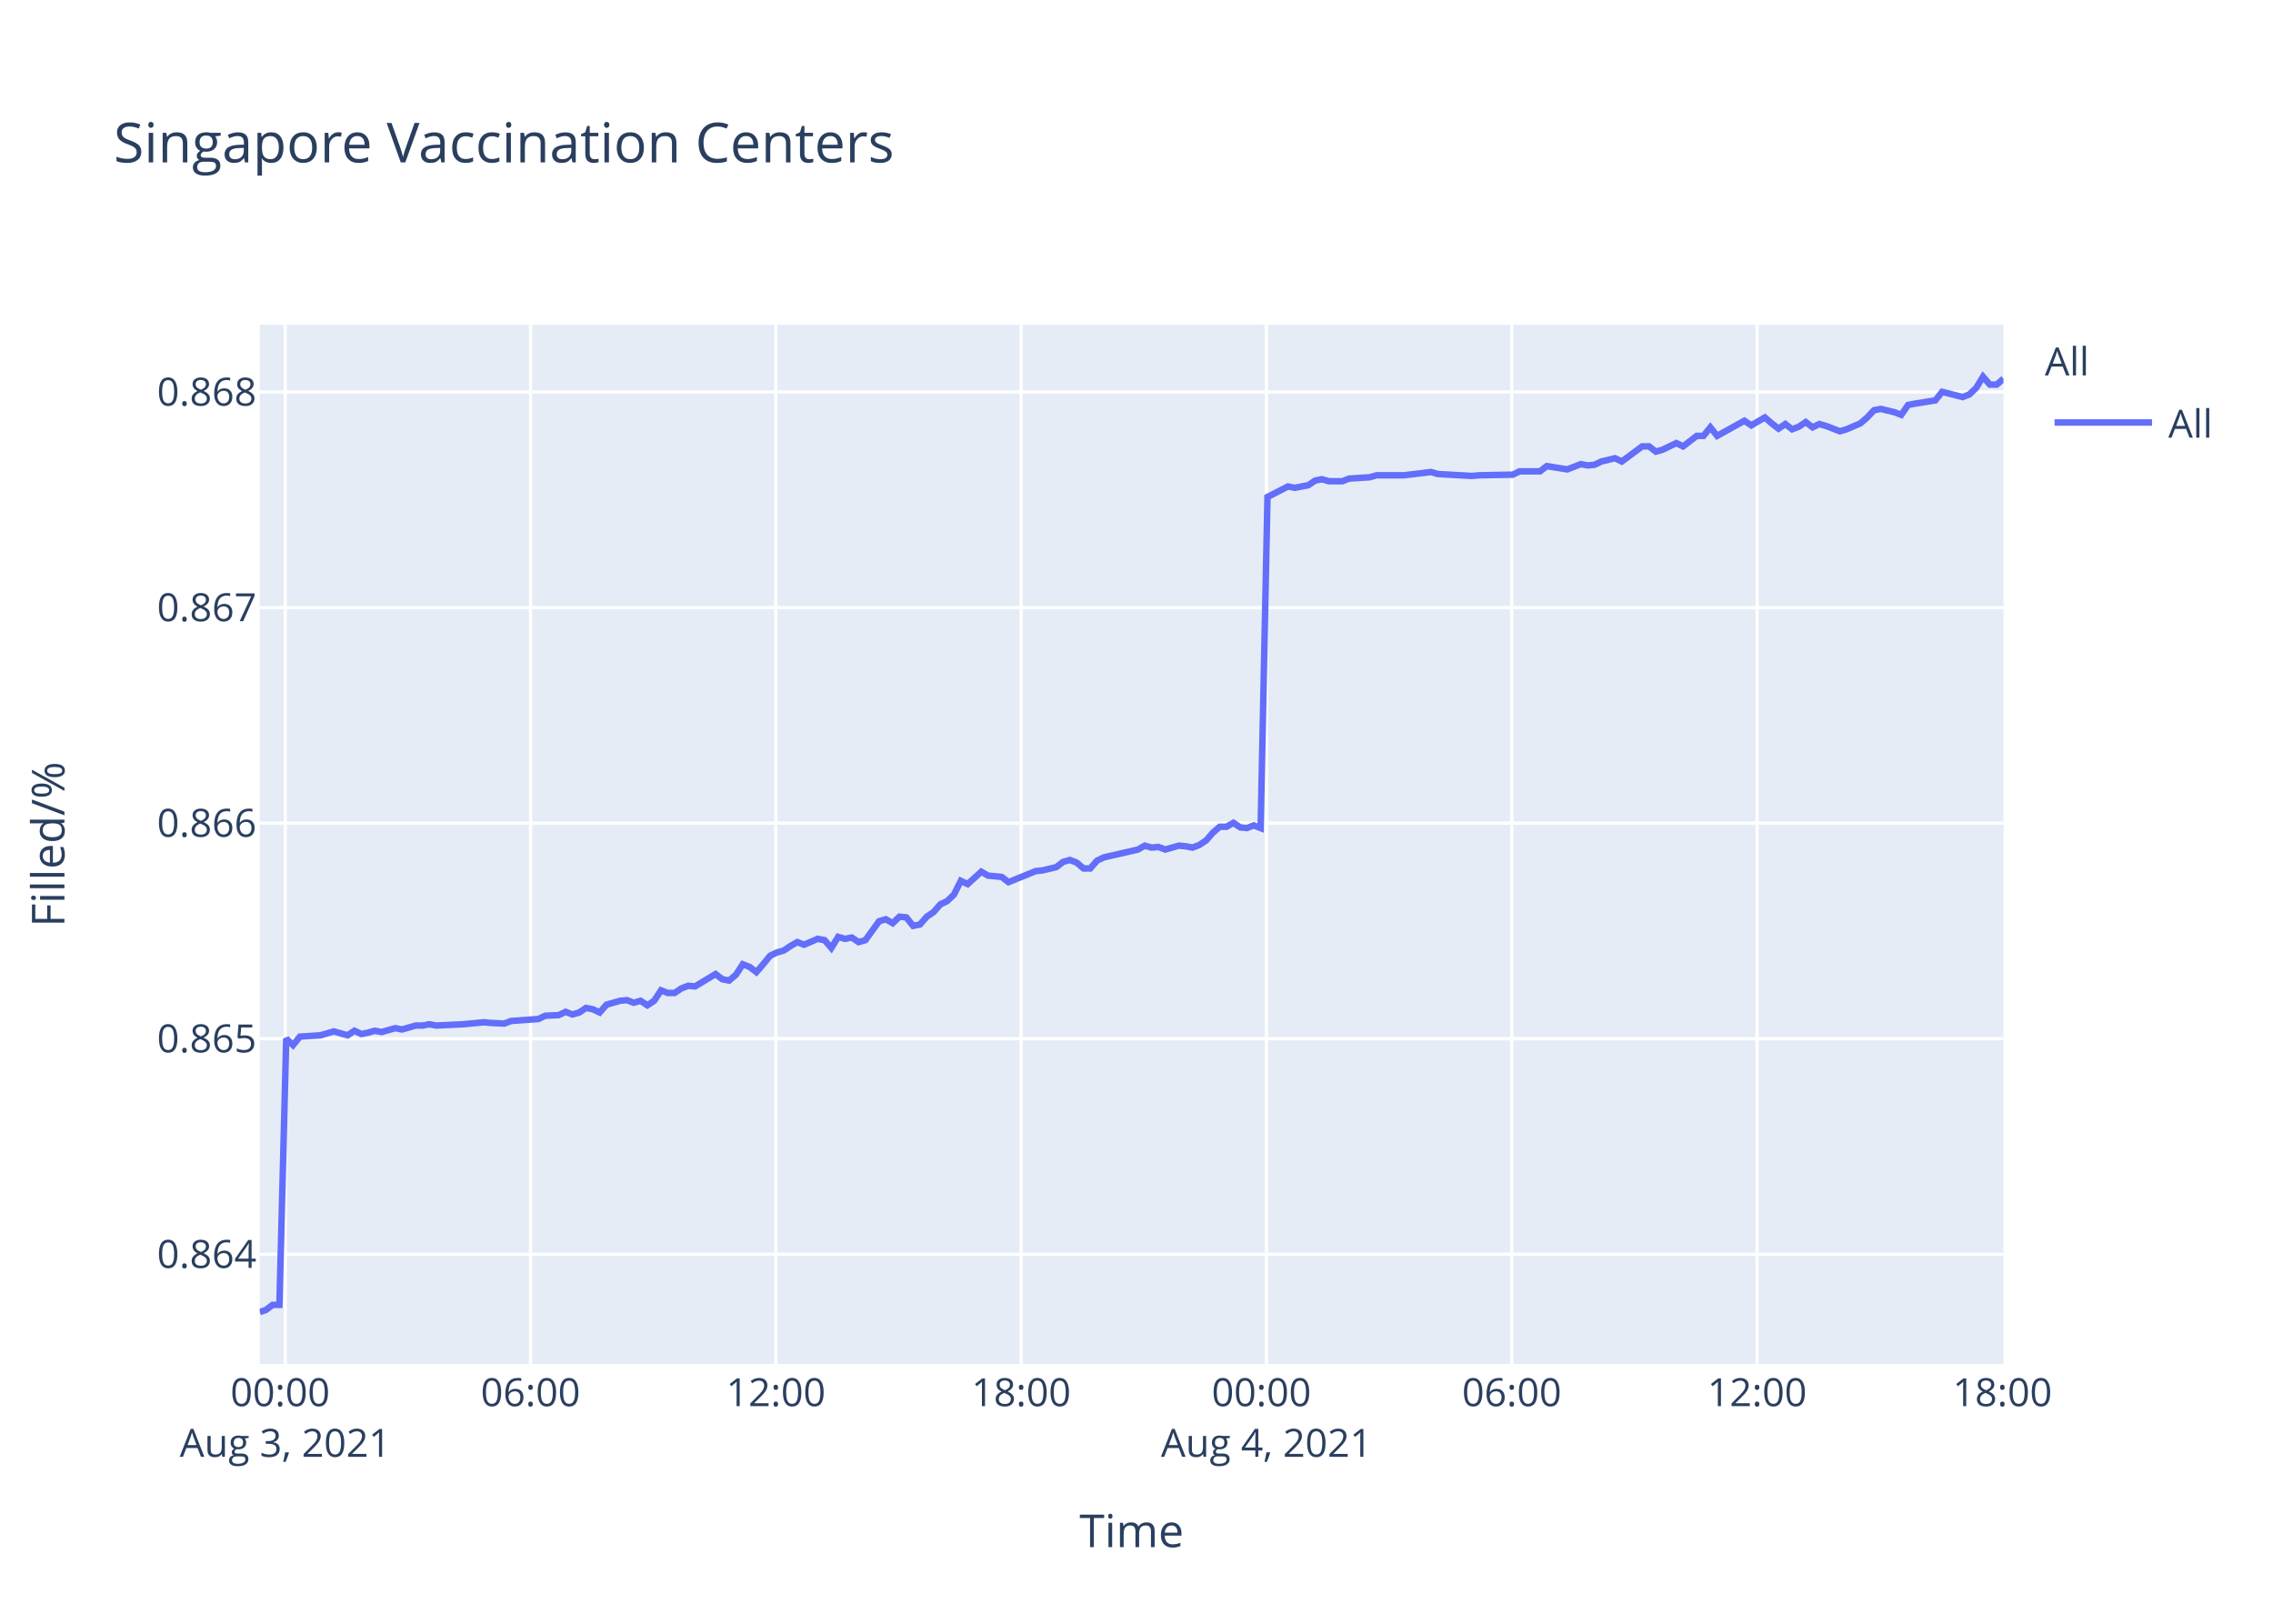
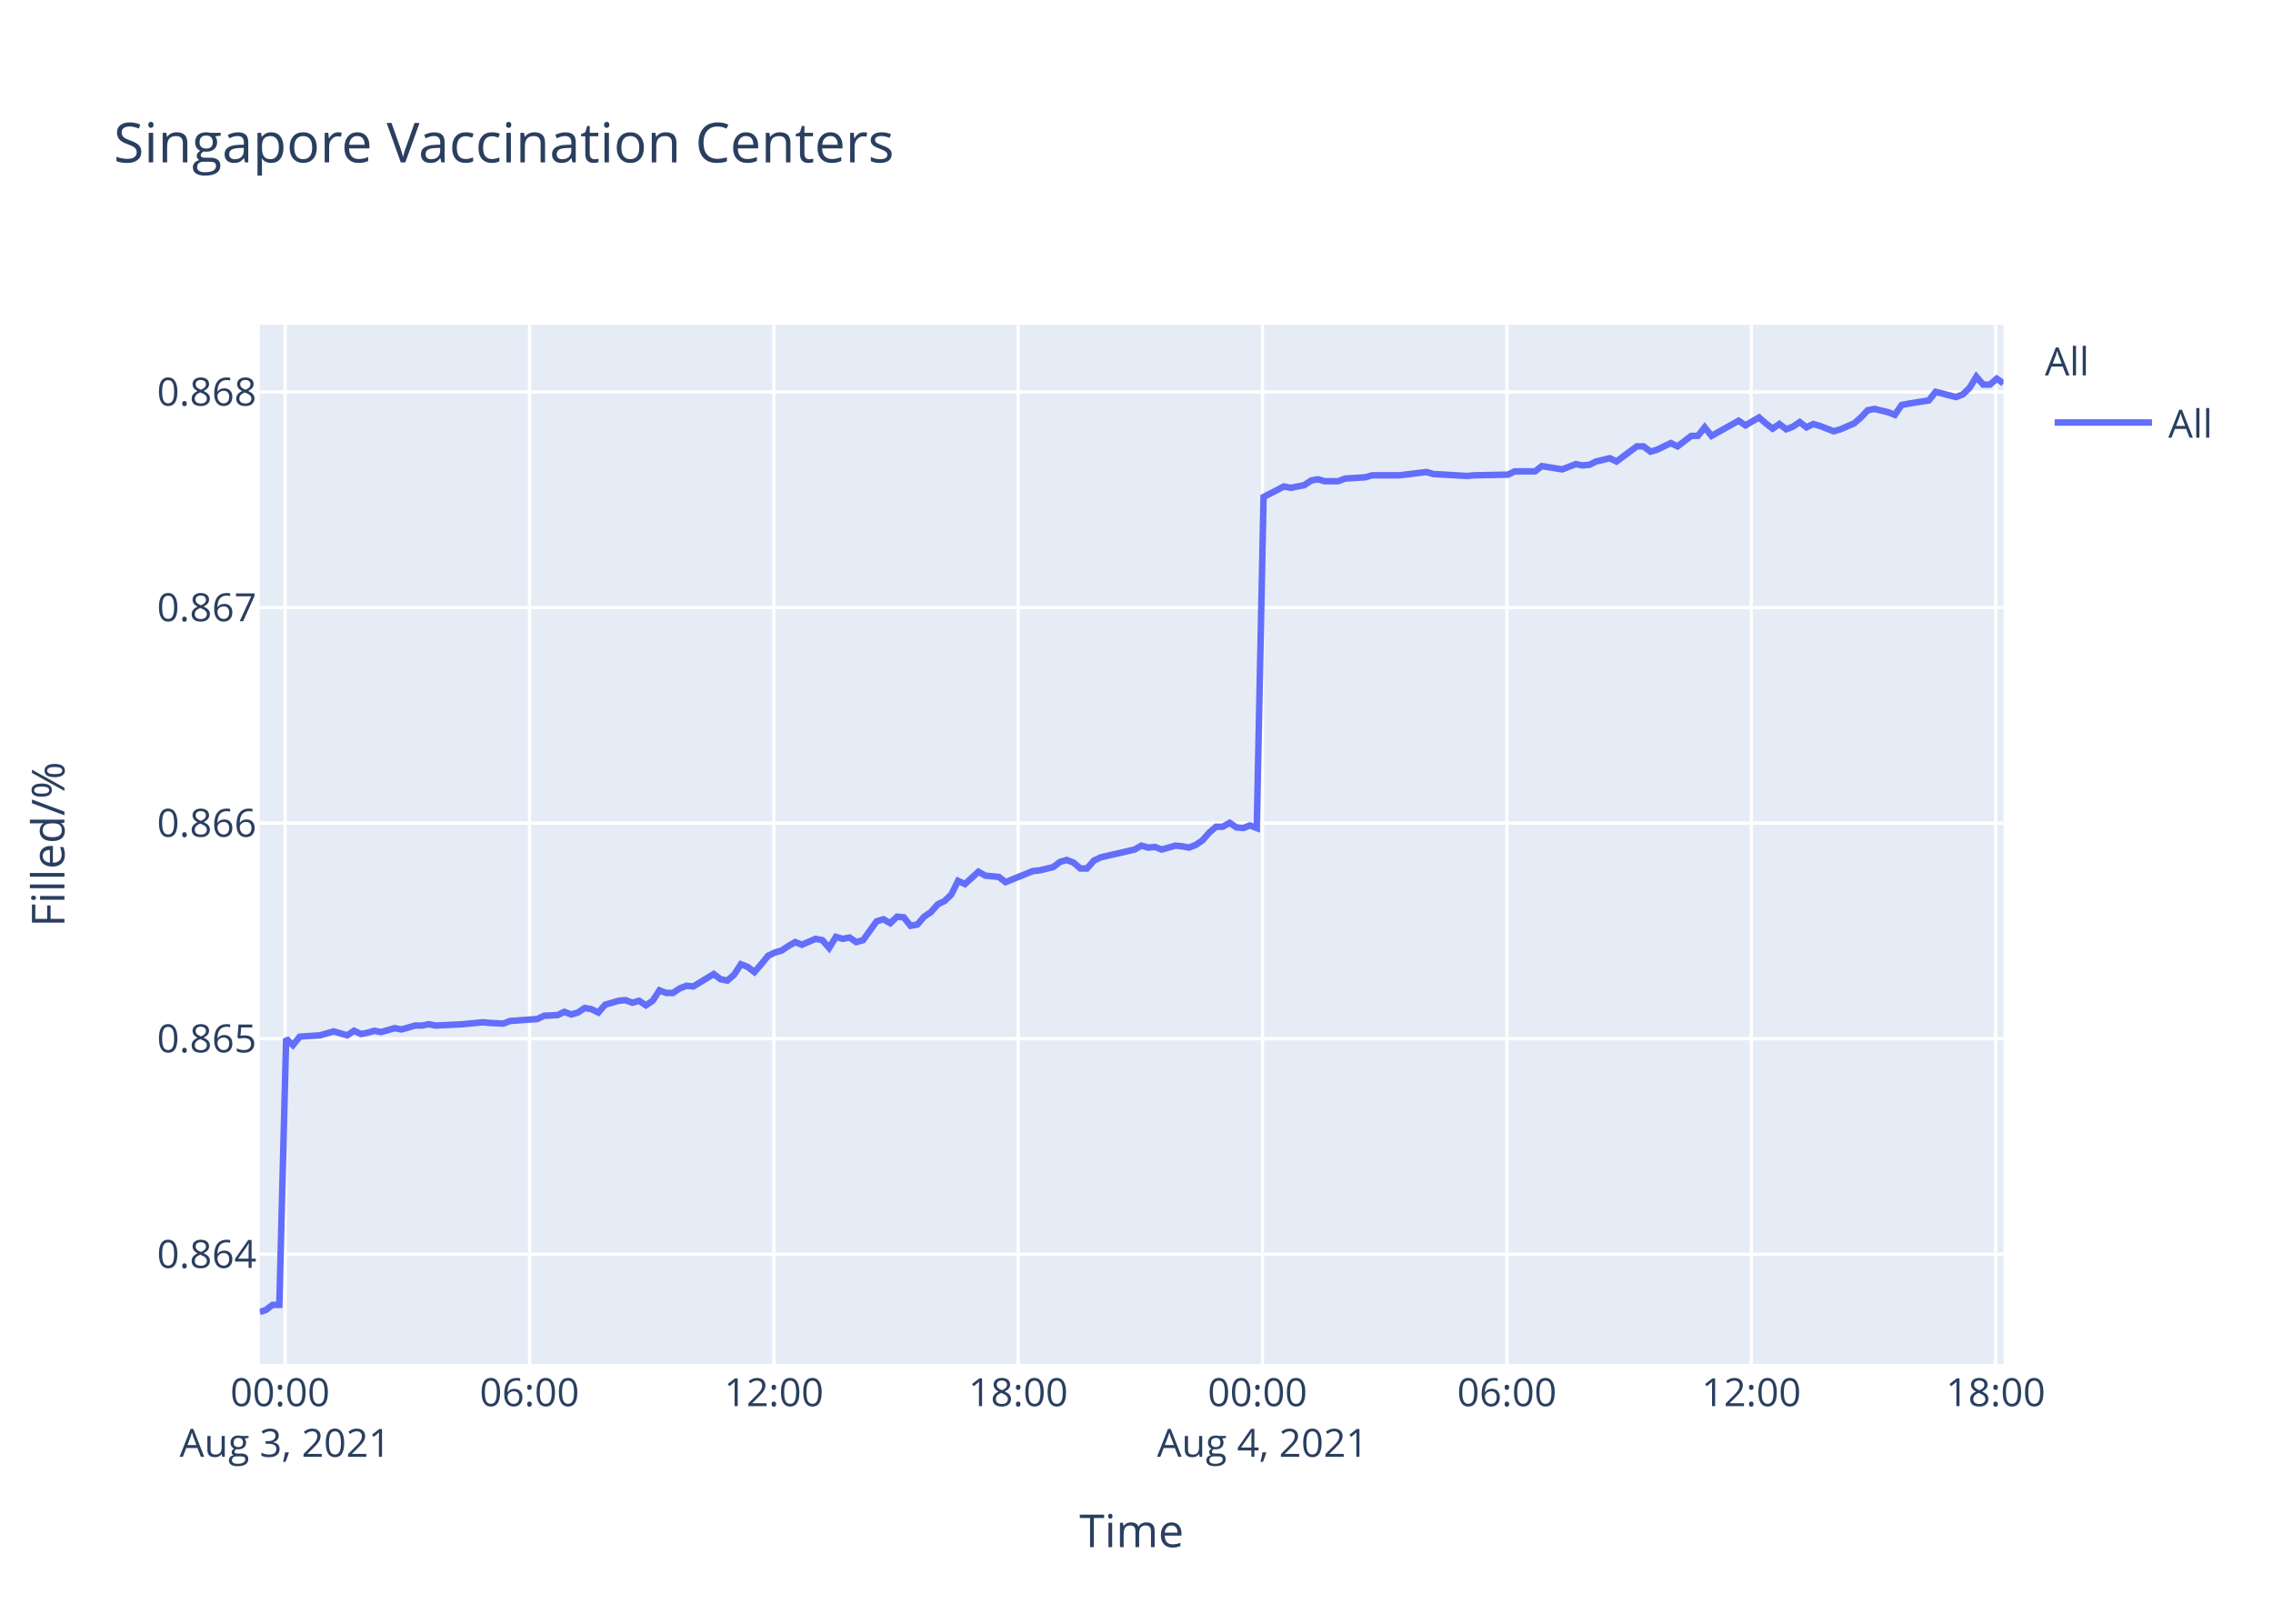
<svg xmlns="http://www.w3.org/2000/svg" class="main-svg" width="700" height="500" style="" viewBox="0 0 700 500">
  <rect x="0" y="0" width="700" height="500" style="fill: rgb(255, 255, 255); fill-opacity: 1;" />
-   <defs id="defs-d04c51">
+   <defs id="defs-754fdf">
    <g class="clips">
-       <clipPath id="clipd04c51xyplot" class="plotclip">
+       <clipPath id="clip754fdfxyplot" class="plotclip">
        <rect width="537" height="320" />
      </clipPath>
-       <clipPath class="axesclip" id="clipd04c51x">
+       <clipPath class="axesclip" id="clip754fdfx">
        <rect x="80" y="0" width="537" height="500" />
      </clipPath>
-       <clipPath class="axesclip" id="clipd04c51y">
+       <clipPath class="axesclip" id="clip754fdfy">
        <rect x="0" y="100" width="700" height="320" />
      </clipPath>
-       <clipPath class="axesclip" id="clipd04c51xy">
+       <clipPath class="axesclip" id="clip754fdfxy">
        <rect x="80" y="100" width="537" height="320" />
      </clipPath>
    </g>
    <g class="gradients" />
  </defs>
  <g class="bglayer">
    <rect class="bg" x="80" y="100" width="537" height="320" style="fill: rgb(229, 236, 246); fill-opacity: 1; stroke-width: 0;" />
  </g>
  <g class="layer-below">
    <g class="imagelayer" />
    <g class="shapelayer" />
  </g>
  <g class="cartesianlayer">
    <g class="subplot xy">
      <g class="layer-subplot">
        <g class="shapelayer" />
        <g class="imagelayer" />
      </g>
      <g class="gridlayer">
        <g class="x">
-           <path class="xgrid crisp" transform="translate(87.84,0)" d="M0,100v320" style="stroke: rgb(255, 255, 255); stroke-opacity: 1; stroke-width: 1px;" />
-           <path class="xgrid crisp" transform="translate(163.39,0)" d="M0,100v320" style="stroke: rgb(255, 255, 255); stroke-opacity: 1; stroke-width: 1px;" />
-           <path class="xgrid crisp" transform="translate(238.93,0)" d="M0,100v320" style="stroke: rgb(255, 255, 255); stroke-opacity: 1; stroke-width: 1px;" />
-           <path class="xgrid crisp" transform="translate(314.48,0)" d="M0,100v320" style="stroke: rgb(255, 255, 255); stroke-opacity: 1; stroke-width: 1px;" />
-           <path class="xgrid crisp" transform="translate(390.03,0)" d="M0,100v320" style="stroke: rgb(255, 255, 255); stroke-opacity: 1; stroke-width: 1px;" />
-           <path class="xgrid crisp" transform="translate(465.57,0)" d="M0,100v320" style="stroke: rgb(255, 255, 255); stroke-opacity: 1; stroke-width: 1px;" />
-           <path class="xgrid crisp" transform="translate(541.12,0)" d="M0,100v320" style="stroke: rgb(255, 255, 255); stroke-opacity: 1; stroke-width: 1px;" />
+           <path class="xgrid crisp" transform="translate(87.81,0)" d="M0,100v320" style="stroke: rgb(255, 255, 255); stroke-opacity: 1; stroke-width: 1px;" />
+           <path class="xgrid crisp" transform="translate(163.06,0)" d="M0,100v320" style="stroke: rgb(255, 255, 255); stroke-opacity: 1; stroke-width: 1px;" />
+           <path class="xgrid crisp" transform="translate(238.32,0)" d="M0,100v320" style="stroke: rgb(255, 255, 255); stroke-opacity: 1; stroke-width: 1px;" />
+           <path class="xgrid crisp" transform="translate(313.57,0)" d="M0,100v320" style="stroke: rgb(255, 255, 255); stroke-opacity: 1; stroke-width: 1px;" />
+           <path class="xgrid crisp" transform="translate(388.82,0)" d="M0,100v320" style="stroke: rgb(255, 255, 255); stroke-opacity: 1; stroke-width: 1px;" />
+           <path class="xgrid crisp" transform="translate(464.07,0)" d="M0,100v320" style="stroke: rgb(255, 255, 255); stroke-opacity: 1; stroke-width: 1px;" />
+           <path class="xgrid crisp" transform="translate(539.33,0)" d="M0,100v320" style="stroke: rgb(255, 255, 255); stroke-opacity: 1; stroke-width: 1px;" />
+           <path class="xgrid crisp" transform="translate(614.58,0)" d="M0,100v320" style="stroke: rgb(255, 255, 255); stroke-opacity: 1; stroke-width: 1px;" />
        </g>
        <g class="y">
          <path class="ygrid crisp" transform="translate(0,386.23)" d="M80,0h537" style="stroke: rgb(255, 255, 255); stroke-opacity: 1; stroke-width: 1px;" />
          <path class="ygrid crisp" transform="translate(0,319.85)" d="M80,0h537" style="stroke: rgb(255, 255, 255); stroke-opacity: 1; stroke-width: 1px;" />
          <path class="ygrid crisp" transform="translate(0,253.47)" d="M80,0h537" style="stroke: rgb(255, 255, 255); stroke-opacity: 1; stroke-width: 1px;" />
          <path class="ygrid crisp" transform="translate(0,187.09)" d="M80,0h537" style="stroke: rgb(255, 255, 255); stroke-opacity: 1; stroke-width: 1px;" />
          <path class="ygrid crisp" transform="translate(0,120.71)" d="M80,0h537" style="stroke: rgb(255, 255, 255); stroke-opacity: 1; stroke-width: 1px;" />
        </g>
      </g>
      <g class="zerolinelayer" />
      <path class="xlines-below" />
      <path class="ylines-below" />
      <g class="overlines-below" />
      <g class="xaxislayer-below" />
      <g class="yaxislayer-below" />
      <g class="overaxes-below" />
-       <g class="plot" transform="translate(80,100)" clip-path="url('#clipd04c51xyplot')">
+       <g class="plot" transform="translate(80,100)" clip-path="url('#clip754fdfxyplot')">
        <g class="scatterlayer mlayer">
-           <g class="trace scatter trace5df1d6" style="stroke-miterlimit: 2; opacity: 1;">
+           <g class="trace scatter trace064dff" style="stroke-miterlimit: 2; opacity: 1;">
            <g class="fills" />
            <g class="errorbars" />
            <g class="lines">
-               <path class="js-line" d="M0,304L1.86,303.4L3.95,301.81L6.05,301.81L8.15,219.81L10.25,221.82L12.35,219.21L18.64,218.81L20.74,218.2L22.83,217.6L24.93,218.2L27.04,218.81L29.14,217.4L31.29,218.4L33.33,218L35.43,217.4L37.52,217.8L41.72,216.6L43.83,217L48.03,215.8L50.12,215.8L52.22,215.39L54.31,215.8L62.71,215.39L64.81,215.19L69,214.79L71.1,214.99L75.29,215.19L77.4,214.39L85.8,213.79L87.89,212.78L92.08,212.58L94.18,211.58L96.29,212.38L98.38,211.78L100.47,210.38L102.58,210.78L104.68,211.78L106.78,209.37L110.98,208.17L113.06,207.97L115.16,208.77L117.27,208.17L119.37,209.57L121.46,208.17L123.57,204.96L125.66,205.76L127.75,205.76L129.86,204.35L131.96,203.55L134.05,203.75L140.35,199.94L142.45,201.54L144.54,201.95L146.65,200.14L148.74,196.93L150.84,197.73L152.94,199.34L155.03,196.93L157.14,194.32L159.23,193.31L161.34,192.71L163.43,191.31L165.54,190.1L167.63,190.91L171.82,189.1L173.93,189.5L176.02,191.91L178.12,188.5L180.22,189.1L182.32,188.7L184.42,190.1L186.52,189.5L190.72,183.68L192.82,183.08L194.91,184.28L197.01,182.28L199.11,182.48L201.2,185.09L203.31,184.68L205.41,182.28L207.5,180.87L209.61,178.46L211.71,177.46L213.8,175.45L215.89,171.24L218,172.24L222.2,168.43L224.29,169.63L228.49,170.03L230.58,171.64L238.99,168.23L241.08,168.02L245.28,167.02L247.38,165.42L249.47,164.81L251.58,165.62L253.68,167.42L255.76,167.42L257.86,165.01L259.97,164.01L270.46,161.6L272.56,160.4L274.66,161L276.74,160.8L278.85,161.6L280.95,161L283.05,160.4L285.15,160.6L287.25,161L289.35,160.2L291.44,158.79L293.55,156.38L295.64,154.58L297.74,154.58L299.84,153.37L301.94,154.78L304.03,154.98L306.13,154.17L308.23,154.98L310.34,53.04L316.63,49.8L318.73,50.21L322.93,49.4L325.02,47.98L327.12,47.58L329.22,48.18L333.42,48.18L335.51,47.37L341.8,46.97L343.91,46.36L350.2,46.36L352.31,46.36L360.7,45.35L362.8,45.96L373.29,46.56L375.39,46.36L385.87,46.16L387.97,45.15L394.26,45.15L396.36,43.53L402.66,44.54L404.75,43.73L406.86,42.92L408.95,43.32L411.05,43.12L413.14,42.11L417.36,41.1L419.45,42.11L425.74,37.45L427.83,37.45L429.94,39.07L432.03,38.47L436.24,36.44L438.34,37.45L442.54,34.22L444.62,34.22L446.73,31.59L448.83,34.22L457.21,29.56L459.32,30.98L463.51,28.55L465.61,30.37L467.71,31.99L469.81,30.57L471.91,32.19L474.01,31.38L476.1,29.97L478.2,31.59L480.3,30.57L482.4,31.18L486.6,32.8L488.69,32.19L492.92,30.37L495.03,28.55L497.12,26.32L499.22,25.92L503.42,26.93L505.52,27.74L507.62,24.7L509.71,24.3L516.01,23.29L518.11,20.66L524.41,22.27L526.5,21.46L528.6,19.44L530.7,16L532.8,18.43L534.91,18.43L537,16.61" style="vector-effect: non-scaling-stroke; fill: none; stroke: rgb(99, 110, 250); stroke-opacity: 1; stroke-width: 2px; opacity: 1;" />
+               <path class="js-line" d="M0,304L1.85,303.4L3.94,301.81L6.02,301.81L8.12,219.81L10.21,221.82L12.3,219.21L18.57,218.81L20.65,218.2L22.75,217.6L24.84,218.2L26.93,218.81L29.03,217.4L31.17,218.4L33.2,218L35.29,217.4L37.38,217.8L41.56,216.6L43.66,217L47.84,215.8L49.93,215.8L52.02,215.39L54.1,215.8L62.47,215.39L64.56,215.19L68.73,214.79L70.82,214.99L75,215.19L77.09,214.39L85.46,213.79L87.55,212.78L91.72,212.58L93.81,211.58L95.91,212.38L98,211.78L100.08,210.38L102.18,210.78L104.27,211.78L106.36,209.37L110.54,208.17L112.62,207.97L114.72,208.77L116.81,208.17L118.9,209.57L120.99,208.17L123.09,204.96L125.17,205.76L127.26,205.76L129.35,204.35L131.45,203.55L133.53,203.75L139.81,199.94L141.9,201.54L143.97,201.95L146.08,200.14L148.16,196.93L150.25,197.73L152.34,199.34L154.43,196.93L156.53,194.32L158.62,193.31L160.71,192.71L162.8,191.31L164.89,190.1L166.98,190.91L171.15,189.1L173.25,189.5L175.34,191.91L177.43,188.5L179.52,189.1L181.61,188.7L183.71,190.1L185.8,189.5L189.98,183.68L192.07,183.08L194.16,184.28L196.25,182.28L198.34,182.48L200.42,185.09L202.52,184.68L204.61,182.28L206.69,180.87L208.8,178.46L210.88,177.46L212.97,175.45L215.06,171.24L217.15,172.24L221.33,168.43L223.42,169.63L227.6,170.03L229.69,171.64L238.06,168.23L240.14,168.02L244.33,167.02L246.42,165.42L248.5,164.81L250.6,165.62L252.69,167.42L254.77,167.42L256.86,165.01L258.96,164.01L269.41,161.6L271.5,160.4L273.59,161L275.67,160.8L277.77,161.6L279.85,161L281.95,160.4L284.04,160.6L286.14,161L288.22,160.2L290.3,158.79L292.41,156.38L294.49,154.58L296.58,154.58L298.68,153.37L300.77,154.78L302.85,154.98L304.94,154.17L307.03,154.98L309.13,53.04L315.4,49.8L317.49,50.21L321.67,49.4L323.76,47.98L325.85,47.58L327.94,48.18L332.12,48.18L334.21,47.37L340.47,46.97L342.57,46.36L348.84,46.36L350.94,46.36L359.3,45.35L361.39,45.96L371.84,46.56L373.93,46.36L384.37,46.16L386.47,45.15L392.73,45.15L394.82,43.53L401.1,44.54L403.18,43.73L405.28,42.92L407.36,43.32L409.45,43.12L411.54,42.11L415.74,41.1L417.82,42.11L424.09,37.45L426.17,37.45L428.27,39.07L430.35,38.47L434.54,36.44L436.63,37.45L440.82,34.22L442.89,34.22L444.99,31.59L447.08,34.22L455.44,29.56L457.54,30.98L461.71,28.55L463.8,30.37L465.89,31.99L467.98,30.57L470.08,32.19L472.17,31.38L474.25,29.97L476.34,31.59L478.43,30.57L480.52,31.18L484.71,32.8L486.8,32.19L491.01,30.37L493.11,28.55L495.18,26.32L497.28,25.92L501.46,26.93L503.55,27.74L505.64,24.7L507.73,24.3L514.01,23.29L516.1,20.66L522.37,22.27L524.46,21.46L526.55,19.44L528.64,16L530.73,18.43L532.83,18.43L534.91,16.61L537,18.02" style="vector-effect: non-scaling-stroke; fill: none; stroke: rgb(99, 110, 250); stroke-opacity: 1; stroke-width: 2px; opacity: 1;" />
            </g>
            <g class="points" />
            <g class="text" />
          </g>
        </g>
      </g>
      <g class="overplot" />
      <path class="xlines-above crisp" d="M0,0" style="fill: none;" />
      <path class="ylines-above crisp" d="M0,0" style="fill: none;" />
      <g class="overlines-above" />
      <g class="xaxislayer-above">
        <g class="xtick">
-           <text text-anchor="middle" x="0" y="433" transform="translate(87.84,0)" style="font-family: 'Open Sans', verdana, arial, sans-serif; font-size: 12px; fill: rgb(42, 63, 95); fill-opacity: 1; white-space: pre;">
+           <text text-anchor="middle" x="0" y="433" transform="translate(87.81,0)" style="font-family: 'Open Sans', verdana, arial, sans-serif; font-size: 12px; fill: rgb(42, 63, 95); fill-opacity: 1; white-space: pre;">
            <tspan class="line" dy="0em" x="0" y="433">00:00</tspan>
            <tspan class="line" dy="1.3em" x="0" y="433">Aug 3, 2021</tspan>
          </text>
        </g>
        <g class="xtick">
-           <text text-anchor="middle" x="0" y="433" transform="translate(163.39,0)" style="font-family: 'Open Sans', verdana, arial, sans-serif; font-size: 12px; fill: rgb(42, 63, 95); fill-opacity: 1; white-space: pre;">06:00</text>
+           <text text-anchor="middle" x="0" y="433" transform="translate(163.06,0)" style="font-family: 'Open Sans', verdana, arial, sans-serif; font-size: 12px; fill: rgb(42, 63, 95); fill-opacity: 1; white-space: pre;">06:00</text>
        </g>
        <g class="xtick">
-           <text text-anchor="middle" x="0" y="433" transform="translate(238.93,0)" style="font-family: 'Open Sans', verdana, arial, sans-serif; font-size: 12px; fill: rgb(42, 63, 95); fill-opacity: 1; white-space: pre;">12:00</text>
+           <text text-anchor="middle" x="0" y="433" transform="translate(238.32,0)" style="font-family: 'Open Sans', verdana, arial, sans-serif; font-size: 12px; fill: rgb(42, 63, 95); fill-opacity: 1; white-space: pre;">12:00</text>
        </g>
        <g class="xtick">
-           <text text-anchor="middle" x="0" y="433" transform="translate(314.48,0)" style="font-family: 'Open Sans', verdana, arial, sans-serif; font-size: 12px; fill: rgb(42, 63, 95); fill-opacity: 1; white-space: pre;">18:00</text>
+           <text text-anchor="middle" x="0" y="433" transform="translate(313.57,0)" style="font-family: 'Open Sans', verdana, arial, sans-serif; font-size: 12px; fill: rgb(42, 63, 95); fill-opacity: 1; white-space: pre;">18:00</text>
        </g>
        <g class="xtick">
-           <text text-anchor="middle" x="0" y="433" transform="translate(390.03,0)" style="font-family: 'Open Sans', verdana, arial, sans-serif; font-size: 12px; fill: rgb(42, 63, 95); fill-opacity: 1; white-space: pre;">
+           <text text-anchor="middle" x="0" y="433" transform="translate(388.82,0)" style="font-family: 'Open Sans', verdana, arial, sans-serif; font-size: 12px; fill: rgb(42, 63, 95); fill-opacity: 1; white-space: pre;">
            <tspan class="line" dy="0em" x="0" y="433">00:00</tspan>
            <tspan class="line" dy="1.3em" x="0" y="433">Aug 4, 2021</tspan>
          </text>
        </g>
        <g class="xtick">
-           <text text-anchor="middle" x="0" y="433" transform="translate(465.57,0)" style="font-family: 'Open Sans', verdana, arial, sans-serif; font-size: 12px; fill: rgb(42, 63, 95); fill-opacity: 1; white-space: pre;">06:00</text>
+           <text text-anchor="middle" x="0" y="433" transform="translate(464.07,0)" style="font-family: 'Open Sans', verdana, arial, sans-serif; font-size: 12px; fill: rgb(42, 63, 95); fill-opacity: 1; white-space: pre;">06:00</text>
        </g>
        <g class="xtick">
-           <text text-anchor="middle" x="0" y="433" transform="translate(541.12,0)" style="font-family: 'Open Sans', verdana, arial, sans-serif; font-size: 12px; fill: rgb(42, 63, 95); fill-opacity: 1; white-space: pre;">12:00</text>
+           <text text-anchor="middle" x="0" y="433" transform="translate(539.33,0)" style="font-family: 'Open Sans', verdana, arial, sans-serif; font-size: 12px; fill: rgb(42, 63, 95); fill-opacity: 1; white-space: pre;">12:00</text>
        </g>
        <g class="xtick">
-           <text text-anchor="middle" x="0" y="433" transform="translate(616.66,0)" style="font-family: 'Open Sans', verdana, arial, sans-serif; font-size: 12px; fill: rgb(42, 63, 95); fill-opacity: 1; white-space: pre;">18:00</text>
+           <text text-anchor="middle" x="0" y="433" transform="translate(614.58,0)" style="font-family: 'Open Sans', verdana, arial, sans-serif; font-size: 12px; fill: rgb(42, 63, 95); fill-opacity: 1; white-space: pre;">18:00</text>
        </g>
      </g>
      <g class="yaxislayer-above">
        <g class="ytick">
          <text text-anchor="end" x="79" y="4.2" transform="translate(0,386.23)" style="font-family: 'Open Sans', verdana, arial, sans-serif; font-size: 12px; fill: rgb(42, 63, 95); fill-opacity: 1; white-space: pre;">0.864</text>
        </g>
        <g class="ytick">
          <text text-anchor="end" x="79" y="4.2" transform="translate(0,319.85)" style="font-family: 'Open Sans', verdana, arial, sans-serif; font-size: 12px; fill: rgb(42, 63, 95); fill-opacity: 1; white-space: pre;">0.865</text>
        </g>
        <g class="ytick">
          <text text-anchor="end" x="79" y="4.2" transform="translate(0,253.47)" style="font-family: 'Open Sans', verdana, arial, sans-serif; font-size: 12px; fill: rgb(42, 63, 95); fill-opacity: 1; white-space: pre;">0.866</text>
        </g>
        <g class="ytick">
          <text text-anchor="end" x="79" y="4.2" transform="translate(0,187.09)" style="font-family: 'Open Sans', verdana, arial, sans-serif; font-size: 12px; fill: rgb(42, 63, 95); fill-opacity: 1; white-space: pre;">0.867</text>
        </g>
        <g class="ytick">
          <text text-anchor="end" x="79" y="4.2" transform="translate(0,120.71)" style="font-family: 'Open Sans', verdana, arial, sans-serif; font-size: 12px; fill: rgb(42, 63, 95); fill-opacity: 1; white-space: pre;">0.868</text>
        </g>
      </g>
      <g class="overaxes-above" />
    </g>
  </g>
  <g class="polarlayer" />
  <g class="ternarylayer" />
  <g class="geolayer" />
  <g class="funnelarealayer" />
  <g class="pielayer" />
  <g class="treemaplayer" />
  <g class="sunburstlayer" />
  <g class="glimages" />
-   <defs id="topdefs-d04c51">
+   <defs id="topdefs-754fdf">
    <g class="clips" />
-     <clipPath id="legendd04c51">
+     <clipPath id="legend754fdf">
      <rect width="60" height="45" x="0" y="0" />
    </clipPath>
  </defs>
  <g class="layer-above">
    <g class="imagelayer" />
    <g class="shapelayer" />
  </g>
  <g class="infolayer">
    <g class="legend" pointer-events="all" transform="translate(627.74,100)">
      <rect class="bg" shape-rendering="crispEdges" width="60" height="45" x="0" y="0" style="stroke: rgb(68, 68, 68); stroke-opacity: 1; fill: rgb(255, 255, 255); fill-opacity: 1; stroke-width: 0px;" />
-       <g class="scrollbox" transform="" clip-path="url('#legendd04c51')">
+       <g class="scrollbox" transform="" clip-path="url('#legend754fdf')">
        <text class="legendtitletext" text-anchor="start" x="2" y="15.6" style="font-family: 'Open Sans', verdana, arial, sans-serif; font-size: 12px; fill: rgb(42, 63, 95); fill-opacity: 1; white-space: pre;">All</text>
        <g class="groups" transform="">
          <g class="traces" transform="translate(0,30.1)" style="opacity: 1;">
            <text class="legendtext" text-anchor="start" x="40" y="4.68" style="font-family: 'Open Sans', verdana, arial, sans-serif; font-size: 12px; fill: rgb(42, 63, 95); fill-opacity: 1; white-space: pre;">All</text>
            <g class="layers" style="opacity: 1;">
              <g class="legendfill" />
              <g class="legendlines">
                <path class="js-line" d="M5,0h30" style="fill: none; stroke: rgb(99, 110, 250); stroke-opacity: 1; stroke-width: 2px;" />
              </g>
              <g class="legendsymbols">
                <g class="legendpoints" />
              </g>
            </g>
            <rect class="legendtoggle" x="0" y="-9.5" width="54.891" height="19" style="fill: rgb(0, 0, 0); fill-opacity: 0;" />
          </g>
        </g>
      </g>
      <rect class="scrollbar" rx="20" ry="3" width="0" height="0" x="0" y="0" style="fill: rgb(128, 139, 164); fill-opacity: 1;" />
    </g>
    <g class="g-gtitle">
      <text class="gtitle" x="35" y="50" text-anchor="start" dy="0em" style="font-family: 'Open Sans', verdana, arial, sans-serif; font-size: 17px; fill: rgb(42, 63, 95); opacity: 1; font-weight: normal; white-space: pre;">Singapore Vaccination Centers</text>
    </g>
    <g class="g-xtitle">
      <text class="xtitle" x="348.5" y="476.409" text-anchor="middle" style="font-family: 'Open Sans', verdana, arial, sans-serif; font-size: 14px; fill: rgb(42, 63, 95); opacity: 1; font-weight: normal; white-space: pre;">Time</text>
    </g>
    <g class="g-ytitle">
      <text class="ytitle" transform="rotate(-90,19.84063,260)" x="19.841" y="260" text-anchor="middle" style="font-family: 'Open Sans', verdana, arial, sans-serif; font-size: 14px; fill: rgb(42, 63, 95); opacity: 1; font-weight: normal; white-space: pre;">Filled/%</text>
    </g>
  </g>
</svg>
